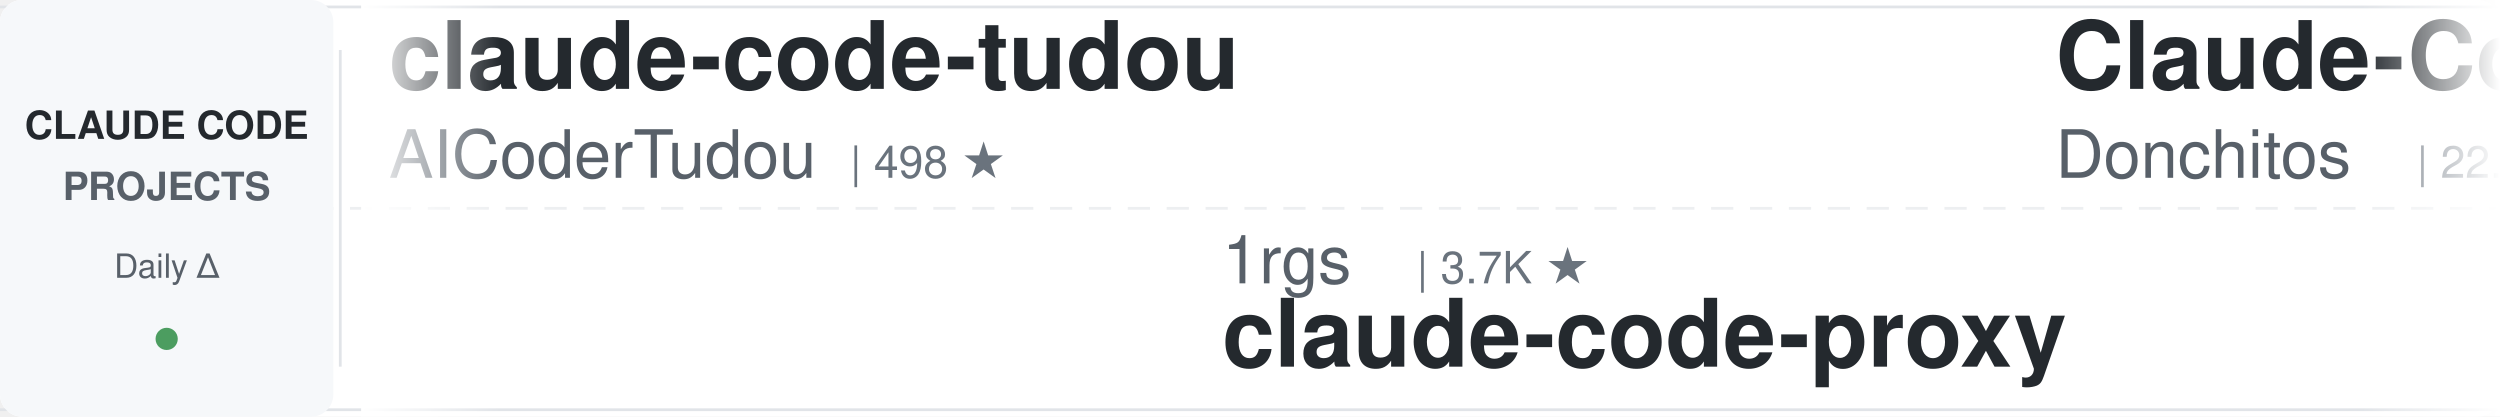
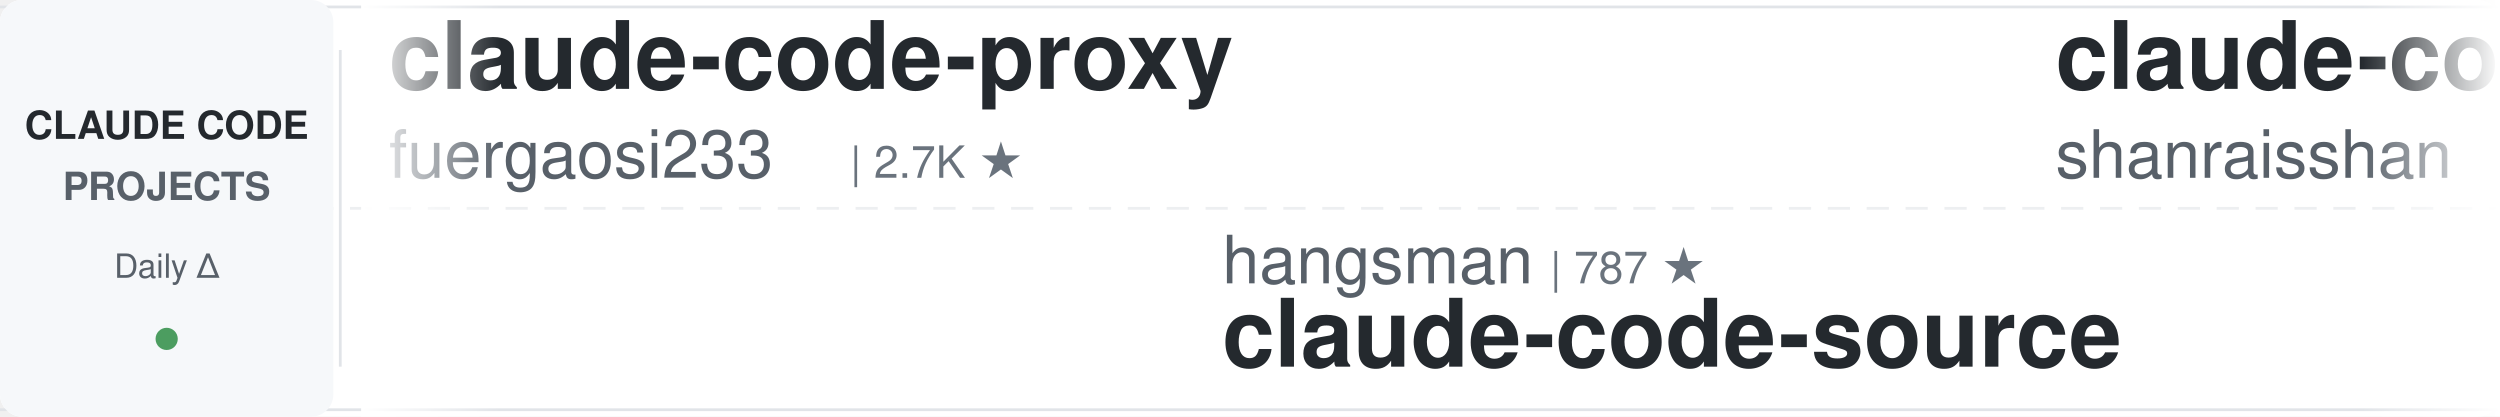
<svg xmlns="http://www.w3.org/2000/svg" width="900" height="150">
  <defs>
    <linearGradient id="leftFade" x1="0%" y1="0%" x2="100%" y2="0%">
      <stop offset="0%" style="stop-color:#ffffff;stop-opacity:1" />
      <stop offset="100%" style="stop-color:#ffffff;stop-opacity:0" />
    </linearGradient>
    <linearGradient id="rightFade" x1="0%" y1="0%" x2="100%" y2="0%">
      <stop offset="0%" style="stop-color:#ffffff;stop-opacity:0" />
      <stop offset="100%" style="stop-color:#ffffff;stop-opacity:1" />
    </linearGradient>
  </defs>
  <rect width="900" height="150" fill="#ffffff" rx="8" />
  <rect x="0" y="2" width="900" height="1" fill="#e1e4e8" />
  <rect x="0" y="147" width="900" height="1" fill="#e1e4e8" />
  <line x1="0" y1="75" x2="900" y2="75" stroke="#e1e4e8" stroke-width="1" stroke-dasharray="8 6" opacity="0.6" />
  <rect x="0" y="0" width="120" height="150" fill="#f6f8fa" rx="8" />
  <text x="60" y="50" font-family="-apple-system, BlinkMacSystemFont, 'Segoe UI', Helvetica, Arial, sans-serif" font-size="14" font-weight="600" fill="#24292e" text-anchor="middle">CLAUDE CODE</text>
  <text x="60" y="72" font-family="-apple-system, BlinkMacSystemFont, 'Segoe UI', Helvetica, Arial, sans-serif" font-size="14" font-weight="600" fill="#586069" text-anchor="middle">PROJECTS</text>
  <text x="60" y="100" font-family="-apple-system, BlinkMacSystemFont, 'Segoe UI', Helvetica, Arial, sans-serif" font-size="12" font-weight="500" fill="#586069" text-anchor="middle">Daily Δ</text>
  <circle cx="60" cy="122" r="4" fill="#22863a" opacity="0.8" />
  <rect x="122" y="18" width="1" height="114" fill="#e1e4e8" />
  <clipPath id="tickerClip">
    <rect x="130" y="0" width="770" height="150" />
  </clipPath>
  <g clip-path="url(#tickerClip)">
    <g id="tickerItems">
      <animateTransform attributeName="transform" attributeType="XML" type="translate" from="0 0" to="-3000 0" dur="54s" repeatCount="indefinite" />
      <g transform="translate(0, 0)">
-         <text x="140" y="32" font-family="-apple-system, BlinkMacSystemFont, 'Segoe UI', Helvetica, Arial, sans-serif" font-size="34" font-weight="600" fill="#24292e">claude-code-tudou</text>
-         <text x="140" y="64" font-family="-apple-system, BlinkMacSystemFont, 'Segoe UI', Helvetica, Arial, sans-serif" font-size="24" font-weight="400" fill="#586069">AICoderTudou</text>
-         <text x="306" y="64" font-family="-apple-system, BlinkMacSystemFont, 'Segoe UI', Helvetica, Arial, sans-serif" font-size="16" font-weight="500" fill="#6a737d">| 498 ★</text>
+         <text x="140" y="32" font-family="-apple-system, BlinkMacSystemFont, 'Segoe UI', Helvetica, Arial, sans-serif" font-size="34" font-weight="600" fill="#24292e">claude-code-proxy</text>
+         <text x="140" y="64" font-family="-apple-system, BlinkMacSystemFont, 'Segoe UI', Helvetica, Arial, sans-serif" font-size="24" font-weight="400" fill="#586069">fuergaosi233</text>
+         <text x="306" y="64" font-family="-apple-system, BlinkMacSystemFont, 'Segoe UI', Helvetica, Arial, sans-serif" font-size="16" font-weight="500" fill="#6a737d">| 2.7K ★</text>
      </g>
      <g transform="translate(300, 0)">
-         <text x="140" y="102" font-family="-apple-system, BlinkMacSystemFont, 'Segoe UI', Helvetica, Arial, sans-serif" font-size="24" font-weight="400" fill="#586069">1rgs</text>
-         <text x="210" y="102" font-family="-apple-system, BlinkMacSystemFont, 'Segoe UI', Helvetica, Arial, sans-serif" font-size="16" font-weight="500" fill="#6a737d">| 3.7K ★</text>
-         <text x="140" y="132" font-family="-apple-system, BlinkMacSystemFont, 'Segoe UI', Helvetica, Arial, sans-serif" font-size="34" font-weight="600" fill="#24292e">claude-code-proxy</text>
+         <text x="140" y="102" font-family="-apple-system, BlinkMacSystemFont, 'Segoe UI', Helvetica, Arial, sans-serif" font-size="24" font-weight="400" fill="#586069">hangsman</text>
+         <text x="258" y="102" font-family="-apple-system, BlinkMacSystemFont, 'Segoe UI', Helvetica, Arial, sans-serif" font-size="16" font-weight="500" fill="#6a737d">| 787 ★</text>
+         <text x="140" y="132" font-family="-apple-system, BlinkMacSystemFont, 'Segoe UI', Helvetica, Arial, sans-serif" font-size="34" font-weight="600" fill="#24292e">claude-code-source</text>
      </g>
      <g transform="translate(600, 0)">
-         <text x="140" y="32" font-family="-apple-system, BlinkMacSystemFont, 'Segoe UI', Helvetica, Arial, sans-serif" font-size="34" font-weight="600" fill="#24292e">Claude-Code-Game-Studios</text>
-         <text x="140" y="64" font-family="-apple-system, BlinkMacSystemFont, 'Segoe UI', Helvetica, Arial, sans-serif" font-size="24" font-weight="400" fill="#586069">Donchitos</text>
-         <text x="270" y="64" font-family="-apple-system, BlinkMacSystemFont, 'Segoe UI', Helvetica, Arial, sans-serif" font-size="16" font-weight="500" fill="#6a737d">| 22.9K ★</text>
+         <text x="140" y="32" font-family="-apple-system, BlinkMacSystemFont, 'Segoe UI', Helvetica, Arial, sans-serif" font-size="34" font-weight="600" fill="#24292e">claude-code-best-practic...</text>
+         <text x="140" y="64" font-family="-apple-system, BlinkMacSystemFont, 'Segoe UI', Helvetica, Arial, sans-serif" font-size="24" font-weight="400" fill="#586069">shanraisshan</text>
+         <text x="306" y="64" font-family="-apple-system, BlinkMacSystemFont, 'Segoe UI', Helvetica, Arial, sans-serif" font-size="16" font-weight="500" fill="#6a737d">| 62.5K ★</text>
      </g>
      <g transform="translate(900, 0)">
-         <text x="140" y="102" font-family="-apple-system, BlinkMacSystemFont, 'Segoe UI', Helvetica, Arial, sans-serif" font-size="24" font-weight="400" fill="#586069">feiskyer</text>
-         <text x="258" y="102" font-family="-apple-system, BlinkMacSystemFont, 'Segoe UI', Helvetica, Arial, sans-serif" font-size="16" font-weight="500" fill="#6a737d">| 1.6K ★</text>
-         <text x="140" y="132" font-family="-apple-system, BlinkMacSystemFont, 'Segoe UI', Helvetica, Arial, sans-serif" font-size="34" font-weight="600" fill="#24292e">claude-code-settings</text>
+         <text x="140" y="102" font-family="-apple-system, BlinkMacSystemFont, 'Segoe UI', Helvetica, Arial, sans-serif" font-size="24" font-weight="400" fill="#586069">oboard</text>
+         <text x="234" y="102" font-family="-apple-system, BlinkMacSystemFont, 'Segoe UI', Helvetica, Arial, sans-serif" font-size="16" font-weight="500" fill="#6a737d">| 3.3K ★</text>
+         <text x="140" y="132" font-family="-apple-system, BlinkMacSystemFont, 'Segoe UI', Helvetica, Arial, sans-serif" font-size="34" font-weight="600" fill="#24292e">claude-code-rev</text>
      </g>
      <g transform="translate(1200, 0)">
-         <text x="140" y="32" font-family="-apple-system, BlinkMacSystemFont, 'Segoe UI', Helvetica, Arial, sans-serif" font-size="34" font-weight="600" fill="#24292e">claude-code-source</text>
-         <text x="140" y="64" font-family="-apple-system, BlinkMacSystemFont, 'Segoe UI', Helvetica, Arial, sans-serif" font-size="24" font-weight="400" fill="#586069">hangsman</text>
-         <text x="258" y="64" font-family="-apple-system, BlinkMacSystemFont, 'Segoe UI', Helvetica, Arial, sans-serif" font-size="16" font-weight="500" fill="#6a737d">| 787 ★</text>
+         <text x="140" y="32" font-family="-apple-system, BlinkMacSystemFont, 'Segoe UI', Helvetica, Arial, sans-serif" font-size="34" font-weight="600" fill="#24292e">claude_codex_bridge</text>
+         <text x="140" y="64" font-family="-apple-system, BlinkMacSystemFont, 'Segoe UI', Helvetica, Arial, sans-serif" font-size="24" font-weight="400" fill="#586069">SeemSeam</text>
+         <text x="258" y="64" font-family="-apple-system, BlinkMacSystemFont, 'Segoe UI', Helvetica, Arial, sans-serif" font-size="16" font-weight="500" fill="#6a737d">| 3.3K ★</text>
      </g>
      <g transform="translate(1500, 0)">
-         <text x="140" y="102" font-family="-apple-system, BlinkMacSystemFont, 'Segoe UI', Helvetica, Arial, sans-serif" font-size="24" font-weight="400" fill="#586069">RichardAtCT</text>
-         <text x="294" y="102" font-family="-apple-system, BlinkMacSystemFont, 'Segoe UI', Helvetica, Arial, sans-serif" font-size="16" font-weight="500" fill="#6a737d">| 2.7K ★</text>
-         <text x="140" y="132" font-family="-apple-system, BlinkMacSystemFont, 'Segoe UI', Helvetica, Arial, sans-serif" font-size="34" font-weight="600" fill="#24292e">claude-code-telegram</text>
+         <text x="140" y="102" font-family="-apple-system, BlinkMacSystemFont, 'Segoe UI', Helvetica, Arial, sans-serif" font-size="24" font-weight="400" fill="#586069">liuup</text>
+         <text x="222" y="102" font-family="-apple-system, BlinkMacSystemFont, 'Segoe UI', Helvetica, Arial, sans-serif" font-size="16" font-weight="500" fill="#6a737d">| 3.5K ★</text>
+         <text x="140" y="132" font-family="-apple-system, BlinkMacSystemFont, 'Segoe UI', Helvetica, Arial, sans-serif" font-size="34" font-weight="600" fill="#24292e">claude-code-analysis</text>
      </g>
      <g transform="translate(1800, 0)">
-         <text x="140" y="32" font-family="-apple-system, BlinkMacSystemFont, 'Segoe UI', Helvetica, Arial, sans-serif" font-size="34" font-weight="600" fill="#24292e">Dive-into-Claude-Code</text>
-         <text x="140" y="64" font-family="-apple-system, BlinkMacSystemFont, 'Segoe UI', Helvetica, Arial, sans-serif" font-size="24" font-weight="400" fill="#586069">VILA-Lab</text>
-         <text x="258" y="64" font-family="-apple-system, BlinkMacSystemFont, 'Segoe UI', Helvetica, Arial, sans-serif" font-size="16" font-weight="500" fill="#6a737d">| 1.9K ★</text>
+         <text x="140" y="32" font-family="-apple-system, BlinkMacSystemFont, 'Segoe UI', Helvetica, Arial, sans-serif" font-size="34" font-weight="600" fill="#24292e">claude-code-reverse</text>
+         <text x="140" y="64" font-family="-apple-system, BlinkMacSystemFont, 'Segoe UI', Helvetica, Arial, sans-serif" font-size="24" font-weight="400" fill="#586069">Yuyz0112</text>
+         <text x="258" y="64" font-family="-apple-system, BlinkMacSystemFont, 'Segoe UI', Helvetica, Arial, sans-serif" font-size="16" font-weight="500" fill="#6a737d">| 2.4K ★</text>
      </g>
      <g transform="translate(2100, 0)">
-         <text x="140" y="102" font-family="-apple-system, BlinkMacSystemFont, 'Segoe UI', Helvetica, Arial, sans-serif" font-size="24" font-weight="400" fill="#586069">alirezarezvani</text>
-         <text x="330" y="102" font-family="-apple-system, BlinkMacSystemFont, 'Segoe UI', Helvetica, Arial, sans-serif" font-size="16" font-weight="500" fill="#6a737d">| 22.5K ★</text>
-         <text x="140" y="132" font-family="-apple-system, BlinkMacSystemFont, 'Segoe UI', Helvetica, Arial, sans-serif" font-size="34" font-weight="600" fill="#24292e">claude-skills</text>
+         <text x="140" y="102" font-family="-apple-system, BlinkMacSystemFont, 'Segoe UI', Helvetica, Arial, sans-serif" font-size="24" font-weight="400" fill="#586069">zebbern</text>
+         <text x="246" y="102" font-family="-apple-system, BlinkMacSystemFont, 'Segoe UI', Helvetica, Arial, sans-serif" font-size="16" font-weight="500" fill="#6a737d">| 4.4K ★</text>
+         <text x="140" y="132" font-family="-apple-system, BlinkMacSystemFont, 'Segoe UI', Helvetica, Arial, sans-serif" font-size="34" font-weight="600" fill="#24292e">claude-code-guide</text>
      </g>
      <g transform="translate(2400, 0)">
-         <text x="140" y="32" font-family="-apple-system, BlinkMacSystemFont, 'Segoe UI', Helvetica, Arial, sans-serif" font-size="34" font-weight="600" fill="#24292e">claude-code-tips</text>
-         <text x="140" y="64" font-family="-apple-system, BlinkMacSystemFont, 'Segoe UI', Helvetica, Arial, sans-serif" font-size="24" font-weight="400" fill="#586069">ykdojo</text>
-         <text x="234" y="64" font-family="-apple-system, BlinkMacSystemFont, 'Segoe UI', Helvetica, Arial, sans-serif" font-size="16" font-weight="500" fill="#6a737d">| 9.2K ★</text>
+         <text x="140" y="32" font-family="-apple-system, BlinkMacSystemFont, 'Segoe UI', Helvetica, Arial, sans-serif" font-size="34" font-weight="600" fill="#24292e">my-claude-code-setup</text>
+         <text x="140" y="64" font-family="-apple-system, BlinkMacSystemFont, 'Segoe UI', Helvetica, Arial, sans-serif" font-size="24" font-weight="400" fill="#586069">centminmod</text>
+         <text x="282" y="64" font-family="-apple-system, BlinkMacSystemFont, 'Segoe UI', Helvetica, Arial, sans-serif" font-size="16" font-weight="500" fill="#6a737d">| 2.5K ★</text>
      </g>
      <g transform="translate(2700, 0)">
-         <text x="140" y="102" font-family="-apple-system, BlinkMacSystemFont, 'Segoe UI', Helvetica, Arial, sans-serif" font-size="24" font-weight="400" fill="#586069">ding113</text>
-         <text x="246" y="102" font-family="-apple-system, BlinkMacSystemFont, 'Segoe UI', Helvetica, Arial, sans-serif" font-size="16" font-weight="500" fill="#6a737d">| 3.2K ★</text>
-         <text x="140" y="132" font-family="-apple-system, BlinkMacSystemFont, 'Segoe UI', Helvetica, Arial, sans-serif" font-size="34" font-weight="600" fill="#24292e">claude-code-hub</text>
+         <text x="140" y="102" font-family="-apple-system, BlinkMacSystemFont, 'Segoe UI', Helvetica, Arial, sans-serif" font-size="24" font-weight="400" fill="#586069">Alishahryar1</text>
+         <text x="306" y="102" font-family="-apple-system, BlinkMacSystemFont, 'Segoe UI', Helvetica, Arial, sans-serif" font-size="16" font-weight="500" fill="#6a737d">| 39.9K ★</text>
+         <text x="140" y="132" font-family="-apple-system, BlinkMacSystemFont, 'Segoe UI', Helvetica, Arial, sans-serif" font-size="34" font-weight="600" fill="#24292e">free-claude-code</text>
      </g>
      <g transform="translate(3000, 0)">
-         <text x="140" y="32" font-family="-apple-system, BlinkMacSystemFont, 'Segoe UI', Helvetica, Arial, sans-serif" font-size="34" font-weight="600" fill="#24292e">claude-code-tudou</text>
-         <text x="140" y="64" font-family="-apple-system, BlinkMacSystemFont, 'Segoe UI', Helvetica, Arial, sans-serif" font-size="24" font-weight="400" fill="#586069">AICoderTudou</text>
-         <text x="306" y="64" font-family="-apple-system, BlinkMacSystemFont, 'Segoe UI', Helvetica, Arial, sans-serif" font-size="16" font-weight="500" fill="#6a737d">| 498 ★</text>
+         <text x="140" y="32" font-family="-apple-system, BlinkMacSystemFont, 'Segoe UI', Helvetica, Arial, sans-serif" font-size="34" font-weight="600" fill="#24292e">claude-code-proxy</text>
+         <text x="140" y="64" font-family="-apple-system, BlinkMacSystemFont, 'Segoe UI', Helvetica, Arial, sans-serif" font-size="24" font-weight="400" fill="#586069">fuergaosi233</text>
+         <text x="306" y="64" font-family="-apple-system, BlinkMacSystemFont, 'Segoe UI', Helvetica, Arial, sans-serif" font-size="16" font-weight="500" fill="#6a737d">| 2.7K ★</text>
      </g>
      <g transform="translate(3300, 0)">
-         <text x="140" y="102" font-family="-apple-system, BlinkMacSystemFont, 'Segoe UI', Helvetica, Arial, sans-serif" font-size="24" font-weight="400" fill="#586069">1rgs</text>
-         <text x="210" y="102" font-family="-apple-system, BlinkMacSystemFont, 'Segoe UI', Helvetica, Arial, sans-serif" font-size="16" font-weight="500" fill="#6a737d">| 3.7K ★</text>
-         <text x="140" y="132" font-family="-apple-system, BlinkMacSystemFont, 'Segoe UI', Helvetica, Arial, sans-serif" font-size="34" font-weight="600" fill="#24292e">claude-code-proxy</text>
+         <text x="140" y="102" font-family="-apple-system, BlinkMacSystemFont, 'Segoe UI', Helvetica, Arial, sans-serif" font-size="24" font-weight="400" fill="#586069">hangsman</text>
+         <text x="258" y="102" font-family="-apple-system, BlinkMacSystemFont, 'Segoe UI', Helvetica, Arial, sans-serif" font-size="16" font-weight="500" fill="#6a737d">| 787 ★</text>
+         <text x="140" y="132" font-family="-apple-system, BlinkMacSystemFont, 'Segoe UI', Helvetica, Arial, sans-serif" font-size="34" font-weight="600" fill="#24292e">claude-code-source</text>
      </g>
      <g transform="translate(3600, 0)">
-         <text x="140" y="32" font-family="-apple-system, BlinkMacSystemFont, 'Segoe UI', Helvetica, Arial, sans-serif" font-size="34" font-weight="600" fill="#24292e">Claude-Code-Game-Studios</text>
-         <text x="140" y="64" font-family="-apple-system, BlinkMacSystemFont, 'Segoe UI', Helvetica, Arial, sans-serif" font-size="24" font-weight="400" fill="#586069">Donchitos</text>
-         <text x="270" y="64" font-family="-apple-system, BlinkMacSystemFont, 'Segoe UI', Helvetica, Arial, sans-serif" font-size="16" font-weight="500" fill="#6a737d">| 22.9K ★</text>
+         <text x="140" y="32" font-family="-apple-system, BlinkMacSystemFont, 'Segoe UI', Helvetica, Arial, sans-serif" font-size="34" font-weight="600" fill="#24292e">claude-code-best-practic...</text>
+         <text x="140" y="64" font-family="-apple-system, BlinkMacSystemFont, 'Segoe UI', Helvetica, Arial, sans-serif" font-size="24" font-weight="400" fill="#586069">shanraisshan</text>
+         <text x="306" y="64" font-family="-apple-system, BlinkMacSystemFont, 'Segoe UI', Helvetica, Arial, sans-serif" font-size="16" font-weight="500" fill="#6a737d">| 62.5K ★</text>
      </g>
      <g transform="translate(3900, 0)">
-         <text x="140" y="102" font-family="-apple-system, BlinkMacSystemFont, 'Segoe UI', Helvetica, Arial, sans-serif" font-size="24" font-weight="400" fill="#586069">feiskyer</text>
-         <text x="258" y="102" font-family="-apple-system, BlinkMacSystemFont, 'Segoe UI', Helvetica, Arial, sans-serif" font-size="16" font-weight="500" fill="#6a737d">| 1.6K ★</text>
-         <text x="140" y="132" font-family="-apple-system, BlinkMacSystemFont, 'Segoe UI', Helvetica, Arial, sans-serif" font-size="34" font-weight="600" fill="#24292e">claude-code-settings</text>
+         <text x="140" y="102" font-family="-apple-system, BlinkMacSystemFont, 'Segoe UI', Helvetica, Arial, sans-serif" font-size="24" font-weight="400" fill="#586069">oboard</text>
+         <text x="234" y="102" font-family="-apple-system, BlinkMacSystemFont, 'Segoe UI', Helvetica, Arial, sans-serif" font-size="16" font-weight="500" fill="#6a737d">| 3.3K ★</text>
+         <text x="140" y="132" font-family="-apple-system, BlinkMacSystemFont, 'Segoe UI', Helvetica, Arial, sans-serif" font-size="34" font-weight="600" fill="#24292e">claude-code-rev</text>
      </g>
    </g>
  </g>
  <rect x="130" y="0" width="50" height="150" fill="url(#leftFade)" />
  <rect x="850" y="0" width="50" height="150" fill="url(#rightFade)" />
</svg>
